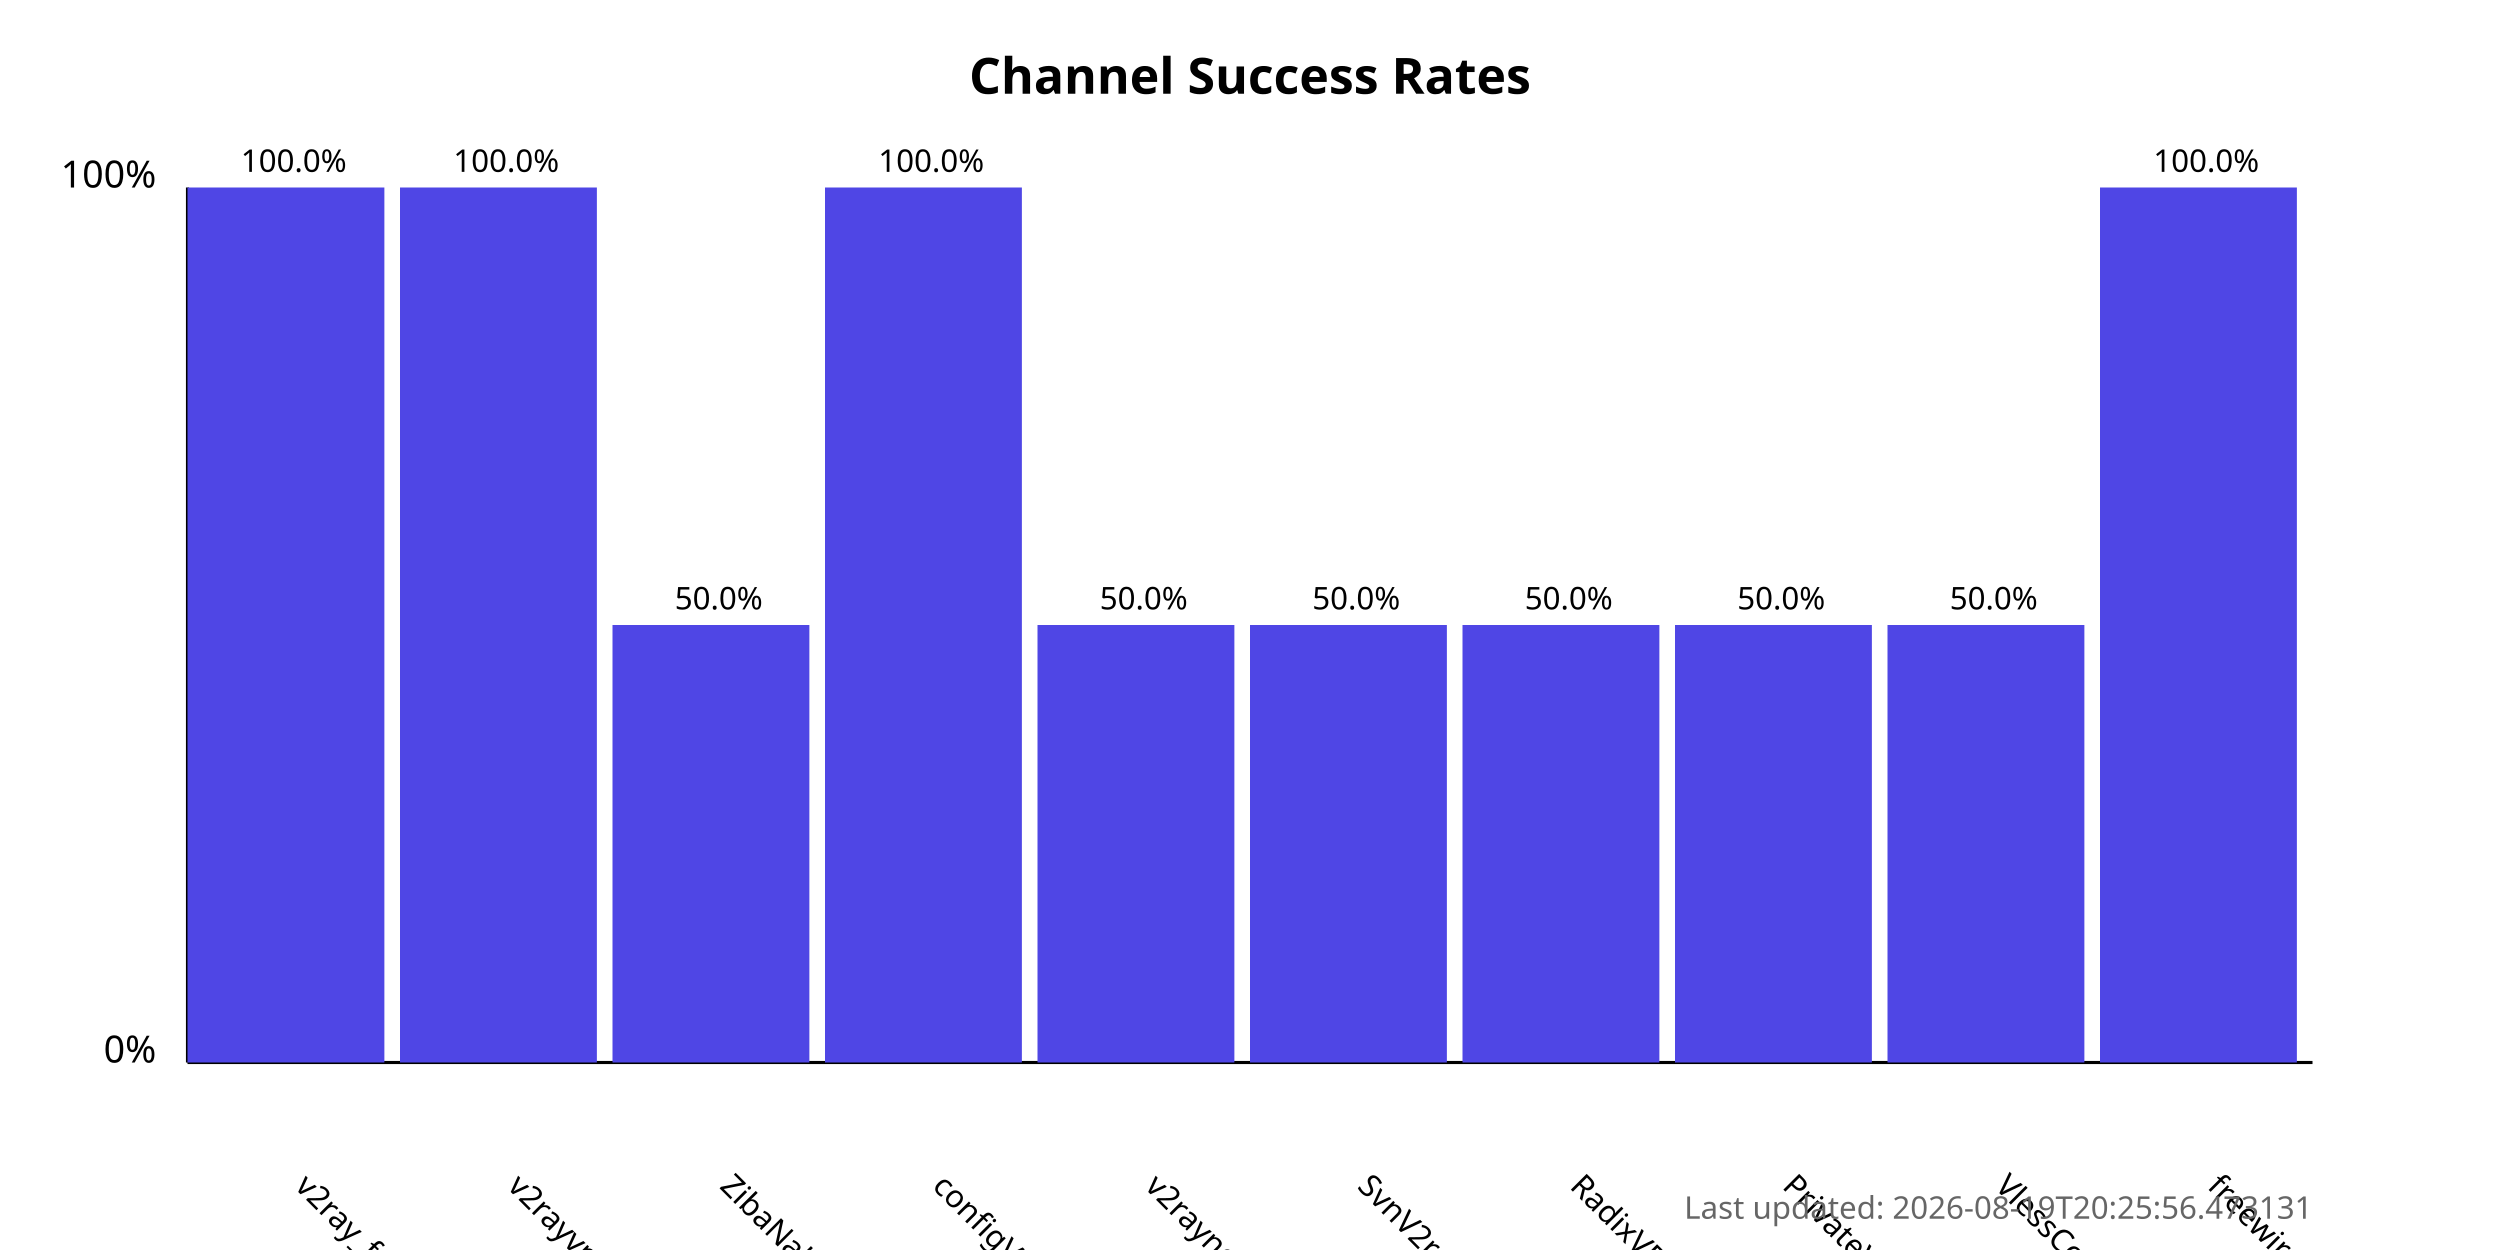
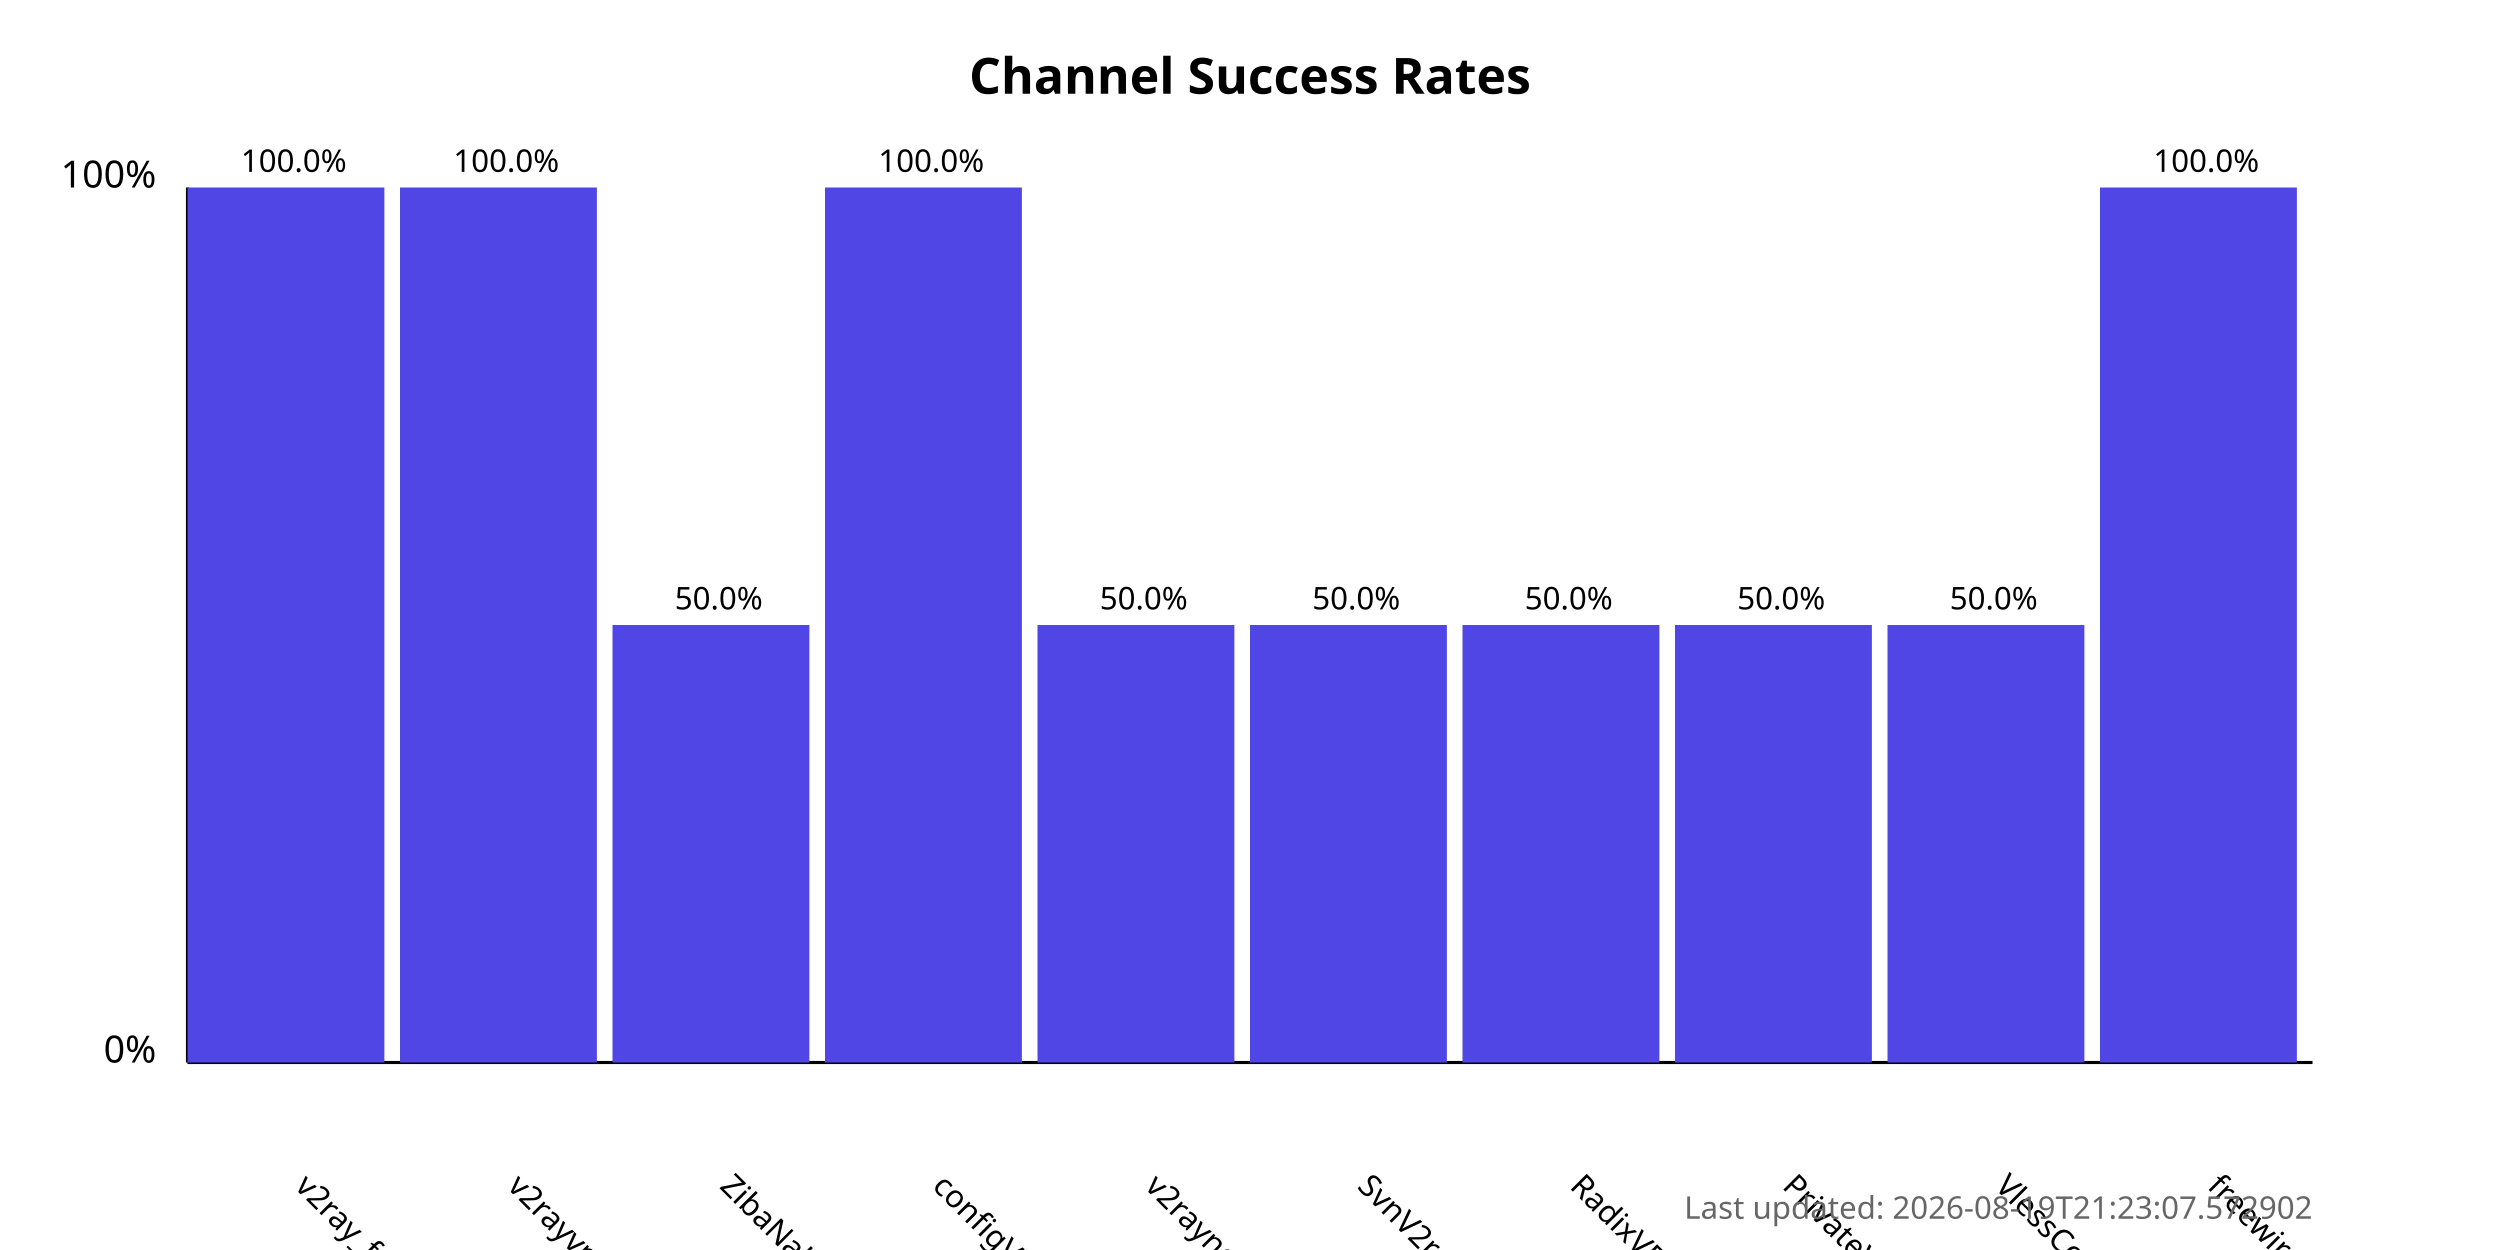
<svg xmlns="http://www.w3.org/2000/svg" width="800" height="400">
  <style>
            .chart-title { font: bold 16px sans-serif; }
            .axis-label { font: 12px sans-serif; }
            .tick-label { font: 10px sans-serif; }
            .bar { fill: #4f46e5; }
            .bar:hover { fill: #6366f1; }
            .timestamp { font: 10px sans-serif; fill: #666; }
        </style>
  <text x="400.0" y="30" text-anchor="middle" class="chart-title">
            Channel Success Rates
        </text>
  <line x1="60" y1="340" x2="60" y2="60" stroke="black" stroke-width="1" />
  <line x1="60" y1="340" x2="740" y2="340" stroke="black" stroke-width="1" />
  <text x="50" y="340" text-anchor="end" class="axis-label">0%</text>
  <text x="50" y="60" text-anchor="end" class="axis-label">100%</text>
  <g>
    <rect x="60" y="60.0" width="63.0" height="280.0" class="bar" />
    <text x="94.0" y="380" transform="rotate(45, 94.0, 380)" text-anchor="start" class="tick-label">
                v2ray_free_conf
            </text>
    <text x="94.0" y="55.0" text-anchor="middle" class="tick-label">
                100.0%
            </text>
  </g>
  <g>
    <rect x="128.0" y="60.0" width="63.0" height="280.0" class="bar" />
    <text x="162.0" y="380" transform="rotate(45, 162.0, 380)" text-anchor="start" class="tick-label">
                v2rayvpno
            </text>
    <text x="162.0" y="55.0" text-anchor="middle" class="tick-label">
                100.0%
            </text>
  </g>
  <g>
    <rect x="196.0" y="200.0" width="63.0" height="140.0" class="bar" />
    <text x="230.0" y="380" transform="rotate(45, 230.0, 380)" text-anchor="start" class="tick-label">
                ZibaNabz
            </text>
    <text x="230.0" y="195.0" text-anchor="middle" class="tick-label">
                50.0%
            </text>
  </g>
  <g>
    <rect x="264.0" y="60.0" width="63.0" height="280.0" class="bar" />
    <text x="298.0" y="380" transform="rotate(45, 298.0, 380)" text-anchor="start" class="tick-label">
                configV2rayForFree
            </text>
    <text x="298.0" y="55.0" text-anchor="middle" class="tick-label">
                100.0%
            </text>
  </g>
  <g>
    <rect x="332.0" y="200.0" width="63.0" height="140.0" class="bar" />
    <text x="366.0" y="380" transform="rotate(45, 366.0, 380)" text-anchor="start" class="tick-label">
                v2rayngvpn
            </text>
    <text x="366.0" y="195.0" text-anchor="middle" class="tick-label">
                50.0%
            </text>
  </g>
  <g>
    <rect x="400.0" y="200.0" width="63.0" height="140.0" class="bar" />
    <text x="434.0" y="380" transform="rotate(45, 434.0, 380)" text-anchor="start" class="tick-label">
                SvnV2ray
            </text>
    <text x="434.0" y="195.0" text-anchor="middle" class="tick-label">
                50.0%
            </text>
  </g>
  <g>
    <rect x="468.0" y="200.0" width="63.0" height="140.0" class="bar" />
    <text x="502.0" y="380" transform="rotate(45, 502.0, 380)" text-anchor="start" class="tick-label">
                RadixVPN
            </text>
    <text x="502.0" y="195.0" text-anchor="middle" class="tick-label">
                50.0%
            </text>
  </g>
  <g>
    <rect x="536.0" y="200.0" width="63.0" height="140.0" class="bar" />
    <text x="570.0" y="380" transform="rotate(45, 570.0, 380)" text-anchor="start" class="tick-label">
                PrivateVPNs
            </text>
    <text x="570.0" y="195.0" text-anchor="middle" class="tick-label">
                50.0%
            </text>
  </g>
  <g>
    <rect x="604.0" y="200.0" width="63.0" height="140.0" class="bar" />
    <text x="638.0" y="380" transform="rotate(45, 638.0, 380)" text-anchor="start" class="tick-label">
                VlessConfig
            </text>
    <text x="638.0" y="195.0" text-anchor="middle" class="tick-label">
                50.0%
            </text>
  </g>
  <g>
    <rect x="672.0" y="60.0" width="63.0" height="280.0" class="bar" />
    <text x="706.0" y="380" transform="rotate(45, 706.0, 380)" text-anchor="start" class="tick-label">
                freewireguard
            </text>
    <text x="706.0" y="55.0" text-anchor="middle" class="tick-label">
                100.0%
            </text>
  </g>
  <text x="740" y="390" text-anchor="end" class="timestamp">
-             Last updated: 2026-08-19T20:25:56.473131
+             Last updated: 2026-08-19T21:23:07.572902
        </text>
</svg>
